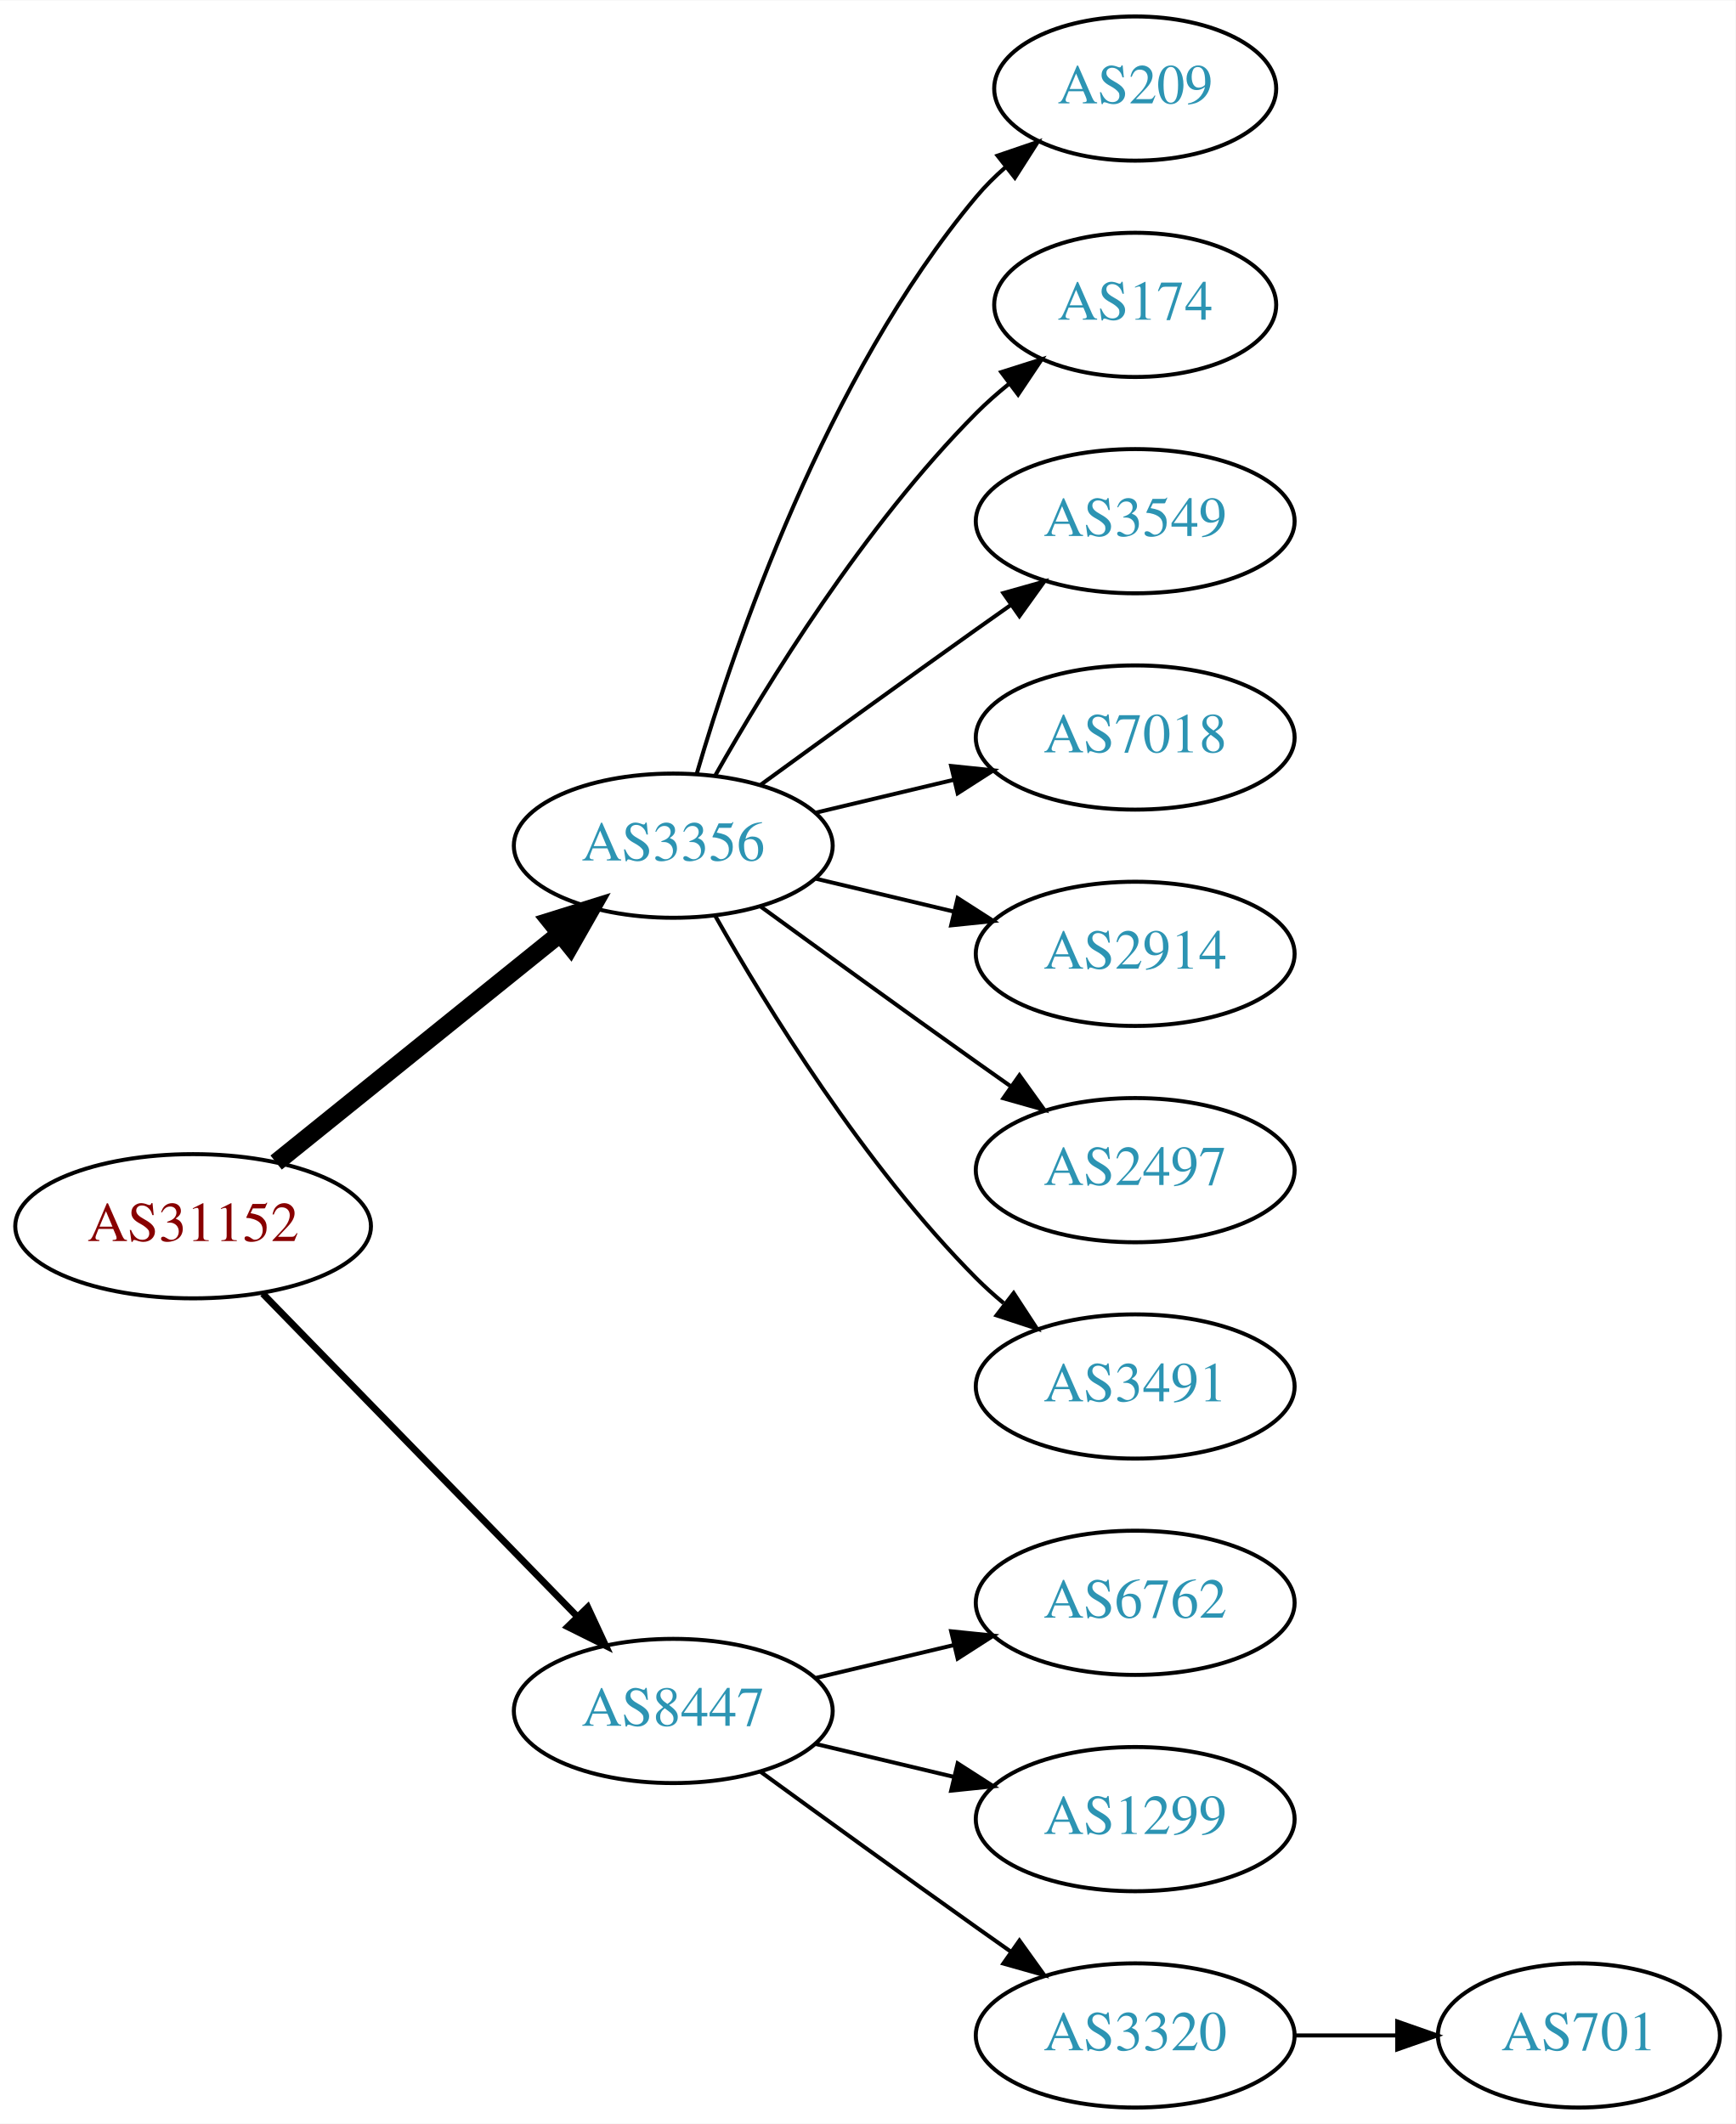
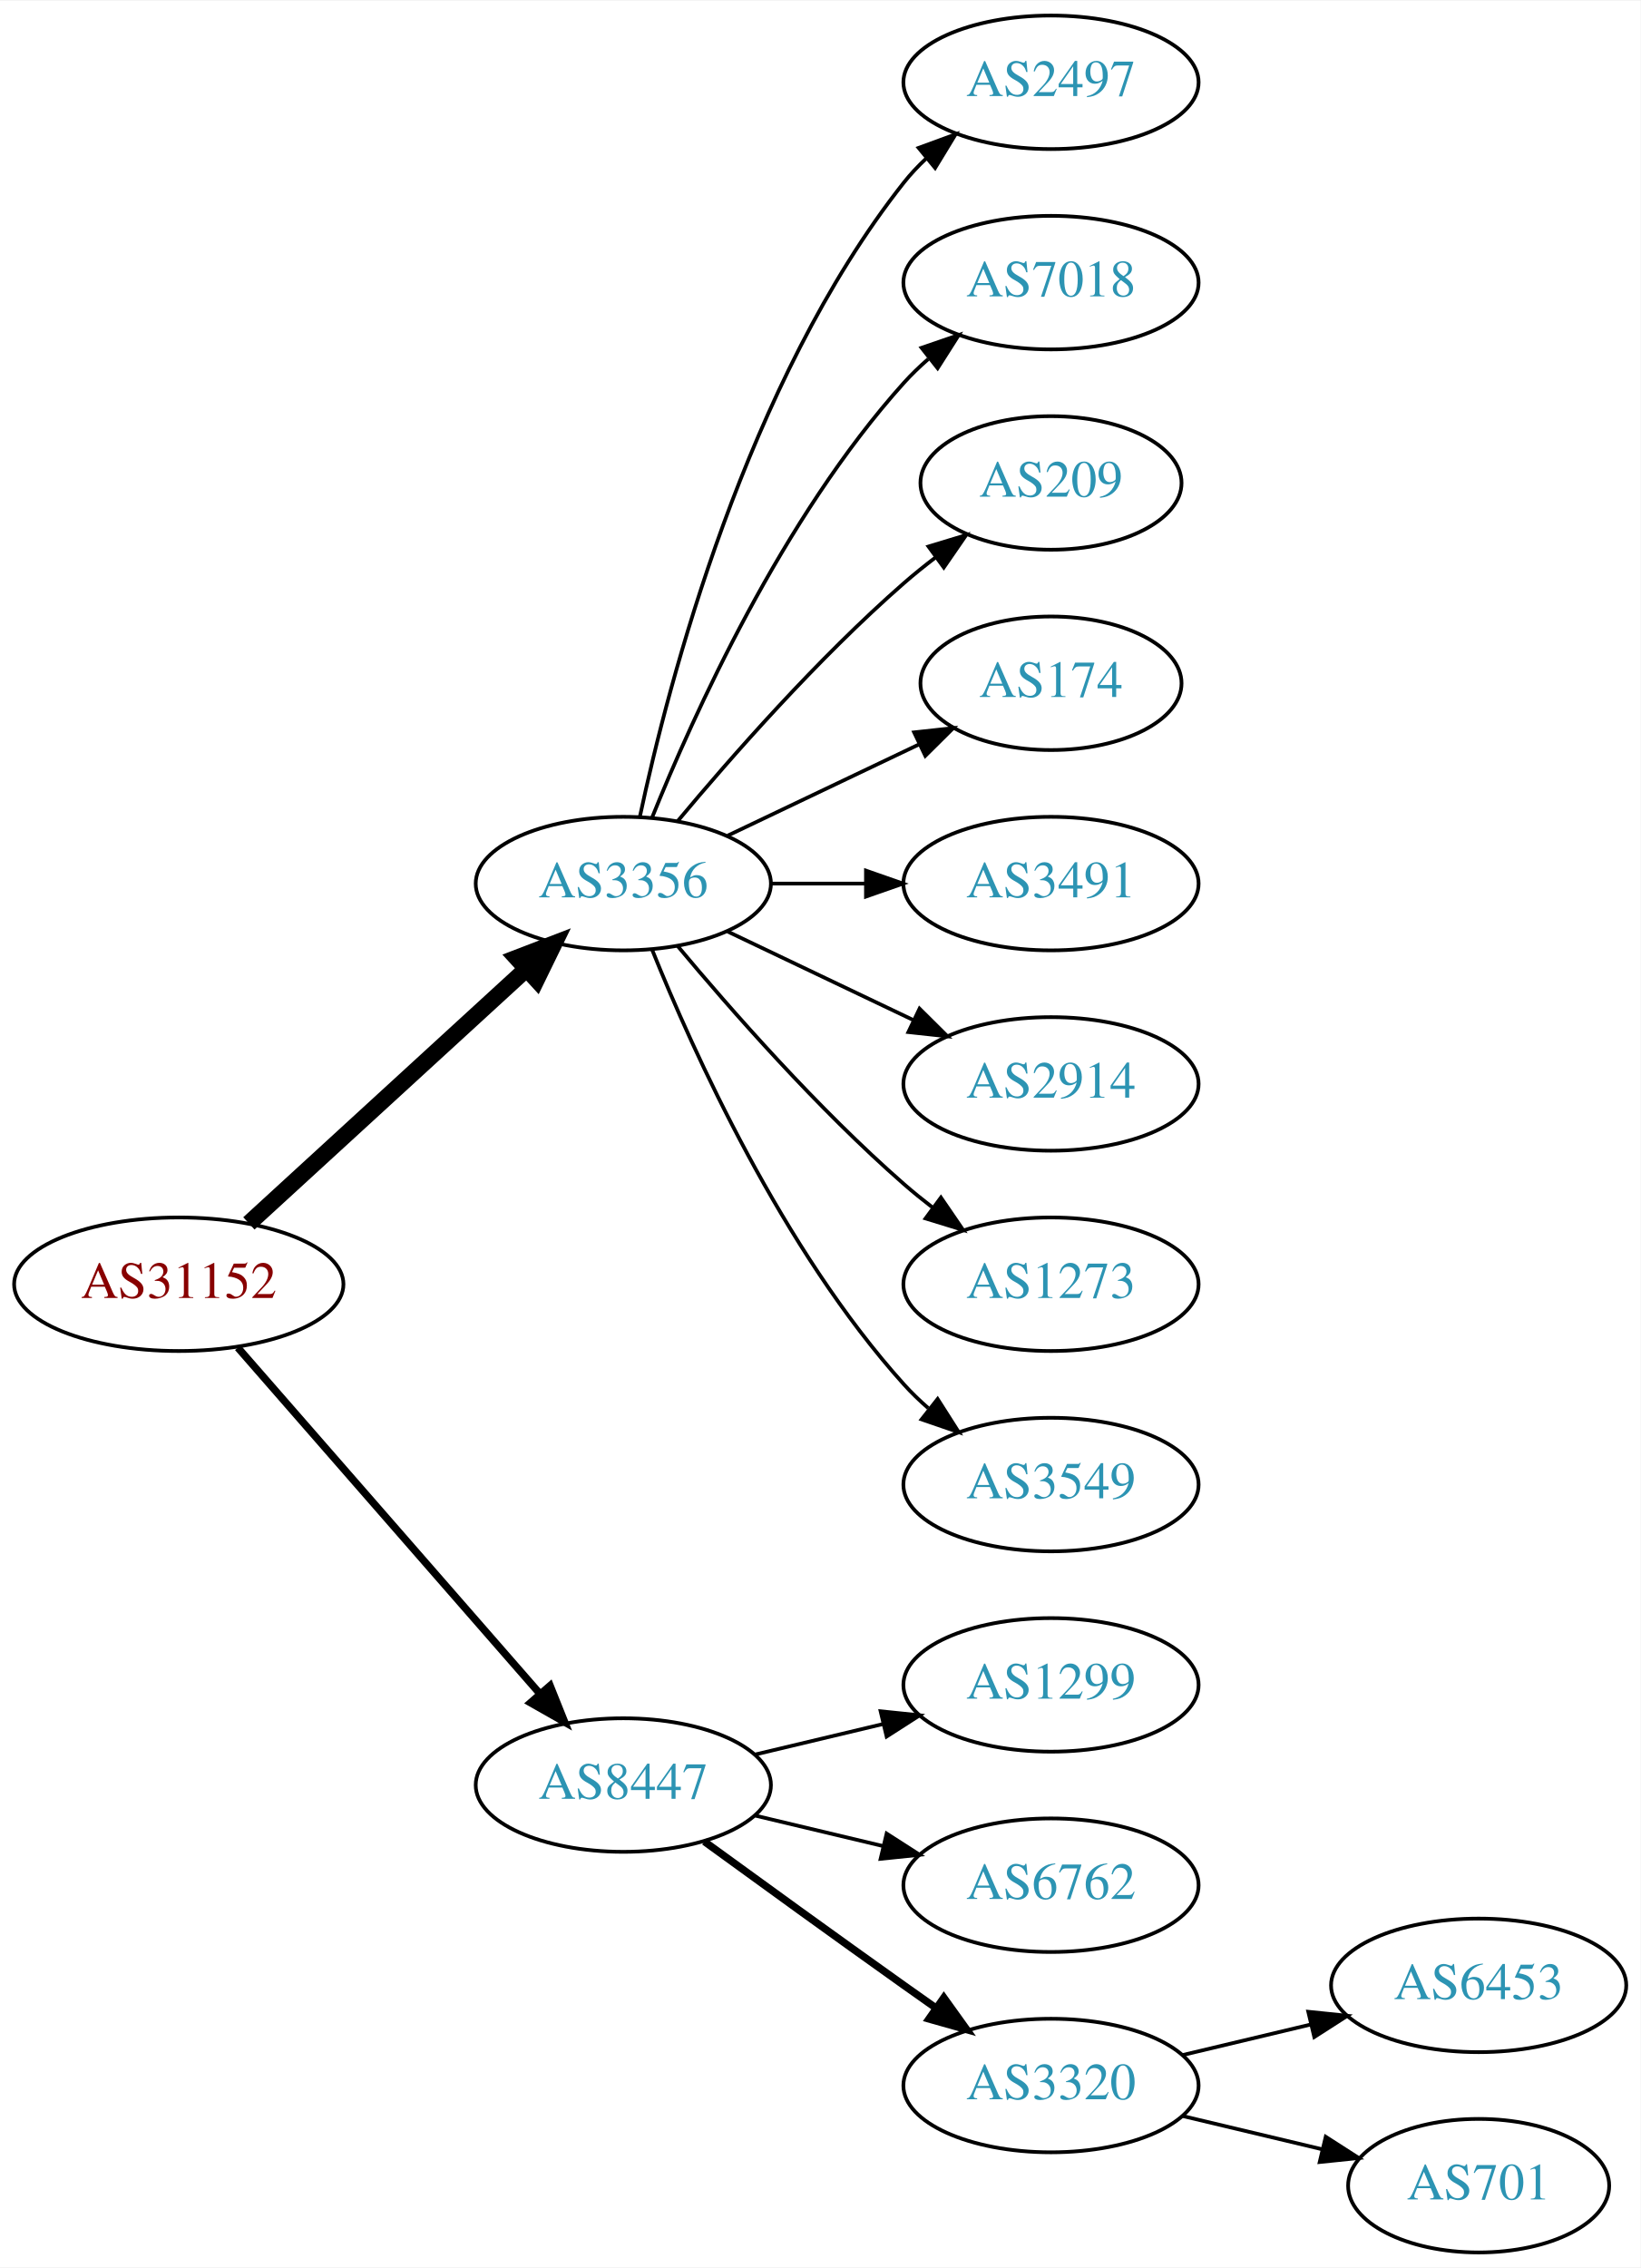
- <svg xmlns="http://www.w3.org/2000/svg" xmlns:xlink="http://www.w3.org/1999/xlink" width="433pt" height="530pt" viewBox="0.00 0.00 433.17 530.00">
-   <g id="graph0" class="graph" transform="scale(1 1) rotate(0) translate(4 526)">
-     <polygon fill="white" stroke="none" points="-4,4 -4,-526 429.172,-526 429.172,4 -4,4" />
+ <svg xmlns="http://www.w3.org/2000/svg" xmlns:xlink="http://www.w3.org/1999/xlink" width="442pt" height="611pt" viewBox="0.00 0.00 442.27 611.00">
+   <g id="graph0" class="graph" transform="scale(1 1) rotate(0) translate(4 607)">
+     <polygon fill="white" stroke="none" points="-4,4 -4,-607 438.271,-607 438.271,4 -4,4" />
    <g id="node1" class="node">
      <g id="a_node1">
        <a xlink:href="/asn/31152" xlink:title="AS31152 ~ Engel Austria GmbH [AT]">
-           <ellipse fill="#ffffff" stroke="black" cx="44.196" cy="-220" rx="44.393" ry="18" />
-           <text text-anchor="middle" x="44.196" y="-216.3" font-family="Times,serif" font-size="14.00" fill="#880000">AS31152</text>
+           <ellipse fill="#ffffff" stroke="black" cx="44.196" cy="-261" rx="44.393" ry="18" />
+           <text text-anchor="middle" x="44.196" y="-257.3" font-family="Times,serif" font-size="14.00" fill="#880000">AS31152</text>
        </a>
      </g>
    </g>
    <g id="node2" class="node">
      <g id="a_node2">
        <a xlink:href="/asn/3356" xlink:title="AS3356 ~ Level 3 Parent, LLC [US]">
-           <ellipse fill="#ffffff" stroke="black" cx="164.039" cy="-315" rx="39.794" ry="18" />
-           <text text-anchor="middle" x="164.039" y="-311.3" font-family="Times,serif" font-size="14.00" fill="#2c94b3">AS3356</text>
+           <ellipse fill="#ffffff" stroke="black" cx="164.039" cy="-369" rx="39.794" ry="18" />
+           <text text-anchor="middle" x="164.039" y="-365.3" font-family="Times,serif" font-size="14.00" fill="#2c94b3">AS3356</text>
        </a>
      </g>
    </g>
    <g id="edge1" class="edge">
-       <path fill="none" stroke="black" stroke-width="4.5" d="M64.92,-235.901C84.325,-251.544 114.111,-275.557 135.775,-293.021" />
-       <polygon fill="black" stroke="black" stroke-width="4.5" points="133.386,-296.153 143.642,-299.363 138.328,-290.022 133.386,-296.153" />
+       <path fill="none" stroke="black" stroke-width="4.5" d="M63.094,-277.403C83.022,-295.667 115.38,-325.322 137.857,-345.921" />
+       <polygon fill="black" stroke="black" stroke-width="4.5" points="135.326,-348.943 145.359,-352.797 140.647,-343.137 135.326,-348.943" />
    </g>
    <g id="node3" class="node">
      <g id="a_node3">
        <a xlink:href="/asn/8447" xlink:title="AS8447 ~ A1 Telekom Austria AG [AT]">
-           <ellipse fill="#ffffff" stroke="black" cx="164.039" cy="-99" rx="39.794" ry="18" />
-           <text text-anchor="middle" x="164.039" y="-95.3" font-family="Times,serif" font-size="14.00" fill="#2c94b3">AS8447</text>
+           <ellipse fill="#ffffff" stroke="black" cx="164.039" cy="-126" rx="39.794" ry="18" />
+           <text text-anchor="middle" x="164.039" y="-122.3" font-family="Times,serif" font-size="14.00" fill="#2c94b3">AS8447</text>
        </a>
      </g>
    </g>
    <g id="edge2" class="edge">
-       <path fill="none" stroke="black" stroke-width="1.688" d="M61.582,-203.175C82.011,-182.198 117.049,-146.222 140.129,-122.523" />
-       <polygon fill="black" stroke="black" stroke-width="1.688" points="142.699,-124.901 147.169,-115.295 137.684,-120.017 142.699,-124.901" />
+       <path fill="none" stroke="black" stroke-width="2" d="M60.121,-243.902C80.663,-220.369 117.782,-177.845 141.379,-150.813" />
+       <polygon fill="black" stroke="black" stroke-width="2" points="144.296,-152.794 148.235,-142.959 139.022,-148.191 144.296,-152.794" />
    </g>
    <g id="node4" class="node">
      <g id="a_node4">
-         <a xlink:href="/asn/209" xlink:title="AS209 ~ CenturyLink Communications, LLC [US]">
-           <ellipse fill="#ffffff" stroke="black" cx="279.332" cy="-504" rx="35.194" ry="18" />
-           <text text-anchor="middle" x="279.332" y="-500.3" font-family="Times,serif" font-size="14.00" fill="#2c94b3">AS209</text>
+         <a xlink:href="/asn/2497" xlink:title="AS2497 ~ Internet Initiative Japan Inc. [JP]">
+           <ellipse fill="#ffffff" stroke="black" cx="279.332" cy="-585" rx="39.794" ry="18" />
+           <text text-anchor="middle" x="279.332" y="-581.3" font-family="Times,serif" font-size="14.00" fill="#2c94b3">AS2497</text>
        </a>
      </g>
    </g>
    <g id="edge3" class="edge">
-       <path fill="none" stroke="black" d="M169.913,-333.002C179.227,-364.844 202.043,-431.981 239.685,-477 241.838,-479.574 244.292,-482.017 246.896,-484.303" />
-       <polygon fill="black" stroke="black" points="244.98,-487.249 255.007,-490.672 249.303,-481.743 244.98,-487.249" />
+       <path fill="none" stroke="black" d="M168.529,-387.16C176.16,-423.03 197.152,-504.155 239.685,-558 241.493,-560.288 243.545,-562.462 245.74,-564.51" />
+       <polygon fill="black" stroke="black" points="243.651,-567.323 253.6,-570.966 248.094,-561.914 243.651,-567.323" />
    </g>
    <g id="node5" class="node">
      <g id="a_node5">
-         <a xlink:href="/asn/174" xlink:title="AS174 ~ Cogent Communications [US]">
-           <ellipse fill="#ffffff" stroke="black" cx="279.332" cy="-450" rx="35.194" ry="18" />
-           <text text-anchor="middle" x="279.332" y="-446.3" font-family="Times,serif" font-size="14.00" fill="#2c94b3">AS174</text>
+         <a xlink:href="/asn/7018" xlink:title="AS7018 ~ AT&amp;T Services, Inc. [US]">
+           <ellipse fill="#ffffff" stroke="black" cx="279.332" cy="-531" rx="39.794" ry="18" />
+           <text text-anchor="middle" x="279.332" y="-527.3" font-family="Times,serif" font-size="14.00" fill="#2c94b3">AS7018</text>
        </a>
      </g>
    </g>
    <g id="edge4" class="edge">
-       <path fill="none" stroke="black" d="M174.498,-332.49C187.28,-355.096 211.712,-394.886 239.685,-423 242.185,-425.513 244.946,-427.949 247.807,-430.261" />
-       <polygon fill="black" stroke="black" points="245.905,-433.21 256.004,-436.413 250.108,-427.611 245.905,-433.21" />
+       <path fill="none" stroke="black" d="M171.786,-386.787C182.837,-414.243 206.891,-467.578 239.685,-504 241.688,-506.224 243.906,-508.363 246.239,-510.397" />
+       <polygon fill="black" stroke="black" points="244.437,-513.433 254.458,-516.873 248.769,-507.935 244.437,-513.433" />
    </g>
    <g id="node6" class="node">
      <g id="a_node6">
-         <a xlink:href="/asn/3549" xlink:title="AS3549 ~ Level 3 Parent, LLC [US]">
-           <ellipse fill="#ffffff" stroke="black" cx="279.332" cy="-396" rx="39.794" ry="18" />
-           <text text-anchor="middle" x="279.332" y="-392.3" font-family="Times,serif" font-size="14.00" fill="#2c94b3">AS3549</text>
+         <a xlink:href="/asn/209" xlink:title="AS209 ~ CenturyLink Communications, LLC [US]">
+           <ellipse fill="#ffffff" stroke="black" cx="279.332" cy="-477" rx="35.194" ry="18" />
+           <text text-anchor="middle" x="279.332" y="-473.3" font-family="Times,serif" font-size="14.00" fill="#2c94b3">AS209</text>
        </a>
      </g>
    </g>
    <g id="edge5" class="edge">
-       <path fill="none" stroke="black" d="M185.887,-330.222C200.821,-341.091 221.435,-356.025 239.685,-369 242.506,-371.005 245.449,-373.085 248.397,-375.159" />
-       <polygon fill="black" stroke="black" points="246.424,-378.05 256.621,-380.926 250.443,-372.319 246.424,-378.05" />
+       <path fill="none" stroke="black" d="M178.669,-385.817C192.951,-402.929 216.498,-429.745 239.685,-450 242.355,-452.332 245.228,-454.648 248.158,-456.886" />
+       <polygon fill="black" stroke="black" points="246.309,-459.87 256.449,-462.939 250.436,-454.216 246.309,-459.87" />
    </g>
    <g id="node7" class="node">
      <g id="a_node7">
-         <a xlink:href="/asn/7018" xlink:title="AS7018 ~ AT&amp;T Services, Inc. [US]">
-           <ellipse fill="#ffffff" stroke="black" cx="279.332" cy="-342" rx="39.794" ry="18" />
-           <text text-anchor="middle" x="279.332" y="-338.3" font-family="Times,serif" font-size="14.00" fill="#2c94b3">AS7018</text>
+         <a xlink:href="/asn/174" xlink:title="AS174 ~ Cogent Communications [US]">
+           <ellipse fill="#ffffff" stroke="black" cx="279.332" cy="-423" rx="35.194" ry="18" />
+           <text text-anchor="middle" x="279.332" y="-419.3" font-family="Times,serif" font-size="14.00" fill="#2c94b3">AS174</text>
        </a>
      </g>
    </g>
    <g id="edge6" class="edge">
-       <path fill="none" stroke="black" d="M199.646,-323.248C210.517,-325.838 222.671,-328.735 234.114,-331.462" />
-       <polygon fill="black" stroke="black" points="233.397,-334.889 243.936,-333.803 235.02,-328.08 233.397,-334.889" />
+       <path fill="none" stroke="black" d="M192.175,-381.934C207.607,-389.29 227.092,-398.577 243.628,-406.459" />
+       <polygon fill="black" stroke="black" points="242.436,-409.768 252.969,-410.911 245.448,-403.449 242.436,-409.768" />
    </g>
    <g id="node8" class="node">
      <g id="a_node8">
-         <a xlink:href="/asn/2914" xlink:title="AS2914 ~ NTT America, Inc. [US]">
-           <ellipse fill="#ffffff" stroke="black" cx="279.332" cy="-288" rx="39.794" ry="18" />
-           <text text-anchor="middle" x="279.332" y="-284.3" font-family="Times,serif" font-size="14.00" fill="#2c94b3">AS2914</text>
+         <a xlink:href="/asn/3491" xlink:title="AS3491 ~ PCCW Global, Inc. [US]">
+           <ellipse fill="#ffffff" stroke="black" cx="279.332" cy="-369" rx="39.794" ry="18" />
+           <text text-anchor="middle" x="279.332" y="-365.3" font-family="Times,serif" font-size="14.00" fill="#2c94b3">AS3491</text>
        </a>
      </g>
    </g>
    <g id="edge7" class="edge">
-       <path fill="none" stroke="black" d="M199.646,-306.752C210.517,-304.162 222.671,-301.265 234.114,-298.538" />
-       <polygon fill="black" stroke="black" points="235.02,-301.92 243.936,-296.197 233.397,-295.111 235.02,-301.92" />
+       <path fill="none" stroke="black" d="M203.711,-369C211.914,-369 220.678,-369 229.21,-369" />
+       <polygon fill="black" stroke="black" points="229.449,-372.5 239.449,-369 229.449,-365.5 229.449,-372.5" />
    </g>
    <g id="node9" class="node">
      <g id="a_node9">
-         <a xlink:href="/asn/2497" xlink:title="AS2497 ~ Internet Initiative Japan Inc. [JP]">
-           <ellipse fill="#ffffff" stroke="black" cx="279.332" cy="-234" rx="39.794" ry="18" />
-           <text text-anchor="middle" x="279.332" y="-230.3" font-family="Times,serif" font-size="14.00" fill="#2c94b3">AS2497</text>
+         <a xlink:href="/asn/2914" xlink:title="AS2914 ~ NTT America, Inc. [US]">
+           <ellipse fill="#ffffff" stroke="black" cx="279.332" cy="-315" rx="39.794" ry="18" />
+           <text text-anchor="middle" x="279.332" y="-311.3" font-family="Times,serif" font-size="14.00" fill="#2c94b3">AS2914</text>
        </a>
      </g>
    </g>
    <g id="edge8" class="edge">
-       <path fill="none" stroke="black" d="M185.887,-299.778C200.821,-288.909 221.435,-273.975 239.685,-261 242.506,-258.995 245.449,-256.915 248.397,-254.841" />
-       <polygon fill="black" stroke="black" points="250.443,-257.681 256.621,-249.074 246.424,-251.95 250.443,-257.681" />
+       <path fill="none" stroke="black" d="M192.175,-356.066C207.169,-348.919 225.99,-339.948 242.213,-332.215" />
+       <polygon fill="black" stroke="black" points="243.895,-335.291 251.417,-327.829 240.884,-328.972 243.895,-335.291" />
    </g>
    <g id="node10" class="node">
      <g id="a_node10">
-         <a xlink:href="/asn/3491" xlink:title="AS3491 ~ PCCW Global, Inc. [US]">
-           <ellipse fill="#ffffff" stroke="black" cx="279.332" cy="-180" rx="39.794" ry="18" />
-           <text text-anchor="middle" x="279.332" y="-176.3" font-family="Times,serif" font-size="14.00" fill="#2c94b3">AS3491</text>
+         <a xlink:href="/asn/1273" xlink:title="AS1273 ~ Vodafone Group PLC [EU]">
+           <ellipse fill="#ffffff" stroke="black" cx="279.332" cy="-261" rx="39.794" ry="18" />
+           <text text-anchor="middle" x="279.332" y="-257.3" font-family="Times,serif" font-size="14.00" fill="#2c94b3">AS1273</text>
        </a>
      </g>
    </g>
    <g id="edge9" class="edge">
-       <path fill="none" stroke="black" d="M174.498,-297.51C187.28,-274.904 211.712,-235.114 239.685,-207 241.796,-204.879 244.092,-202.812 246.477,-200.829" />
-       <polygon fill="black" stroke="black" points="248.993,-203.31 254.793,-194.444 244.73,-197.758 248.993,-203.31" />
+       <path fill="none" stroke="black" d="M178.669,-352.183C192.951,-335.071 216.498,-308.255 239.685,-288 242.151,-285.846 244.789,-283.706 247.487,-281.628" />
+       <polygon fill="black" stroke="black" points="249.66,-284.375 255.641,-275.63 245.512,-278.736 249.66,-284.375" />
    </g>
    <g id="node11" class="node">
      <g id="a_node11">
-         <a xlink:href="/asn/6762" xlink:title="AS6762 ~ TELECOM ITALIA SPARKLE S.p.A. [IT]">
-           <ellipse fill="#ffffff" stroke="black" cx="279.332" cy="-126" rx="39.794" ry="18" />
-           <text text-anchor="middle" x="279.332" y="-122.3" font-family="Times,serif" font-size="14.00" fill="#2c94b3">AS6762</text>
+         <a xlink:href="/asn/3549" xlink:title="AS3549 ~ Level 3 Parent, LLC [US]">
+           <ellipse fill="#ffffff" stroke="black" cx="279.332" cy="-207" rx="39.794" ry="18" />
+           <text text-anchor="middle" x="279.332" y="-203.3" font-family="Times,serif" font-size="14.00" fill="#2c94b3">AS3549</text>
        </a>
      </g>
    </g>
    <g id="edge10" class="edge">
-       <path fill="none" stroke="black" d="M199.646,-107.248C210.517,-109.838 222.671,-112.735 234.114,-115.462" />
-       <polygon fill="black" stroke="black" points="233.397,-118.889 243.936,-117.803 235.02,-112.08 233.397,-118.889" />
+       <path fill="none" stroke="black" d="M171.786,-351.213C182.837,-323.757 206.891,-270.422 239.685,-234 241.688,-231.776 243.906,-229.637 246.239,-227.603" />
+       <polygon fill="black" stroke="black" points="248.769,-230.065 254.458,-221.127 244.437,-224.567 248.769,-230.065" />
    </g>
    <g id="node12" class="node">
      <g id="a_node12">
        <a xlink:href="/asn/1299" xlink:title="AS1299 ~ Telia Carrier [EU]">
-           <ellipse fill="#ffffff" stroke="black" cx="279.332" cy="-72" rx="39.794" ry="18" />
-           <text text-anchor="middle" x="279.332" y="-68.3" font-family="Times,serif" font-size="14.00" fill="#2c94b3">AS1299</text>
+           <ellipse fill="#ffffff" stroke="black" cx="279.332" cy="-153" rx="39.794" ry="18" />
+           <text text-anchor="middle" x="279.332" y="-149.3" font-family="Times,serif" font-size="14.00" fill="#2c94b3">AS1299</text>
        </a>
      </g>
    </g>
    <g id="edge11" class="edge">
-       <path fill="none" stroke="black" d="M199.646,-90.752C210.517,-88.162 222.671,-85.265 234.114,-82.538" />
-       <polygon fill="black" stroke="black" points="235.02,-85.92 243.936,-80.197 233.397,-79.111 235.02,-85.92" />
+       <path fill="none" stroke="black" d="M199.646,-134.248C210.517,-136.838 222.671,-139.735 234.114,-142.462" />
+       <polygon fill="black" stroke="black" points="233.397,-145.889 243.936,-144.803 235.02,-139.08 233.397,-145.889" />
    </g>
    <g id="node13" class="node">
      <g id="a_node13">
-         <a xlink:href="/asn/3320" xlink:title="AS3320 ~ DTAG [DE]">
-           <ellipse fill="#ffffff" stroke="black" cx="279.332" cy="-18" rx="39.794" ry="18" />
-           <text text-anchor="middle" x="279.332" y="-14.3" font-family="Times,serif" font-size="14.00" fill="#2c94b3">AS3320</text>
+         <a xlink:href="/asn/6762" xlink:title="AS6762 ~ TELECOM ITALIA SPARKLE S.p.A. [IT]">
+           <ellipse fill="#ffffff" stroke="black" cx="279.332" cy="-99" rx="39.794" ry="18" />
+           <text text-anchor="middle" x="279.332" y="-95.3" font-family="Times,serif" font-size="14.00" fill="#2c94b3">AS6762</text>
        </a>
      </g>
    </g>
    <g id="edge12" class="edge">
-       <path fill="none" stroke="black" d="M185.887,-83.778C200.821,-72.909 221.435,-57.975 239.685,-45 242.506,-42.995 245.449,-40.915 248.397,-38.841" />
-       <polygon fill="black" stroke="black" points="250.443,-41.681 256.621,-33.074 246.424,-35.95 250.443,-41.681" />
+       <path fill="none" stroke="black" d="M199.646,-117.752C210.517,-115.162 222.671,-112.265 234.114,-109.538" />
+       <polygon fill="black" stroke="black" points="235.02,-112.92 243.936,-107.197 233.397,-106.111 235.02,-112.92" />
    </g>
    <g id="node14" class="node">
      <g id="a_node14">
-         <a xlink:href="/asn/701" xlink:title="AS701 ~ UUNET [US]">
-           <ellipse fill="#ffffff" stroke="black" cx="390.075" cy="-18" rx="35.194" ry="18" />
-           <text text-anchor="middle" x="390.075" y="-14.3" font-family="Times,serif" font-size="14.00" fill="#2c94b3">AS701</text>
+         <a xlink:href="/asn/3320" xlink:title="AS3320 ~ DTAG [DE]">
+           <ellipse fill="#ffffff" stroke="black" cx="279.332" cy="-45" rx="39.794" ry="18" />
+           <text text-anchor="middle" x="279.332" y="-41.3" font-family="Times,serif" font-size="14.00" fill="#2c94b3">AS3320</text>
        </a>
      </g>
    </g>
    <g id="edge13" class="edge">
-       <path fill="none" stroke="black" d="M319.283,-18C327.515,-18 336.262,-18 344.678,-18" />
-       <polygon fill="black" stroke="black" points="344.723,-21.5 354.723,-18 344.723,-14.5 344.723,-21.5" />
+       <path fill="none" stroke="black" stroke-width="2" d="M185.887,-110.778C200.821,-99.909 221.435,-84.975 239.685,-72 242.506,-69.995 245.449,-67.915 248.397,-65.841" />
+       <polygon fill="black" stroke="black" stroke-width="2" points="250.443,-68.681 256.621,-60.074 246.424,-62.95 250.443,-68.681" />
+     </g>
+     <g id="node15" class="node">
+       <g id="a_node15">
+         <a xlink:href="/asn/6453" xlink:title="AS6453 ~ TATA COMMUNICATIONS (AMERICA) INC [US]">
+           <ellipse fill="#ffffff" stroke="black" cx="394.625" cy="-72" rx="39.794" ry="18" />
+           <text text-anchor="middle" x="394.625" y="-68.3" font-family="Times,serif" font-size="14.00" fill="#2c94b3">AS6453</text>
+         </a>
+       </g>
+     </g>
+     <g id="edge14" class="edge">
+       <path fill="none" stroke="black" d="M314.939,-53.248C325.81,-55.838 337.964,-58.735 349.407,-61.462" />
+       <polygon fill="black" stroke="black" points="348.69,-64.889 359.229,-63.803 350.313,-58.08 348.69,-64.889" />
+     </g>
+     <g id="node16" class="node">
+       <g id="a_node16">
+         <a xlink:href="/asn/701" xlink:title="AS701 ~ UUNET [US]">
+           <ellipse fill="#ffffff" stroke="black" cx="394.625" cy="-18" rx="35.194" ry="18" />
+           <text text-anchor="middle" x="394.625" y="-14.3" font-family="Times,serif" font-size="14.00" fill="#2c94b3">AS701</text>
+         </a>
+       </g>
+     </g>
+     <g id="edge15" class="edge">
+       <path fill="none" stroke="black" d="M314.939,-36.752C326.733,-33.941 340.038,-30.771 352.306,-27.847" />
+       <polygon fill="black" stroke="black" points="353.394,-31.186 362.311,-25.463 351.772,-24.377 353.394,-31.186" />
    </g>
  </g>
</svg>
